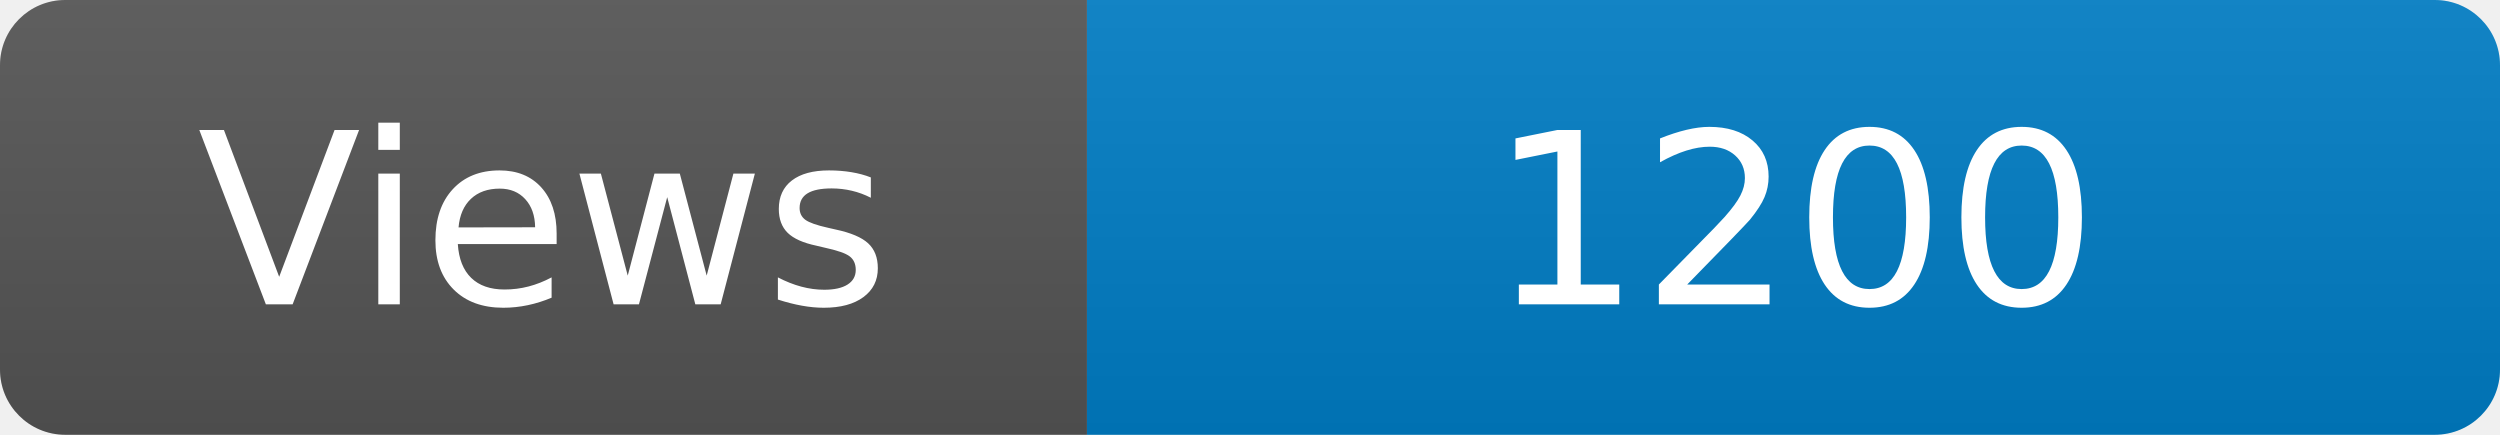
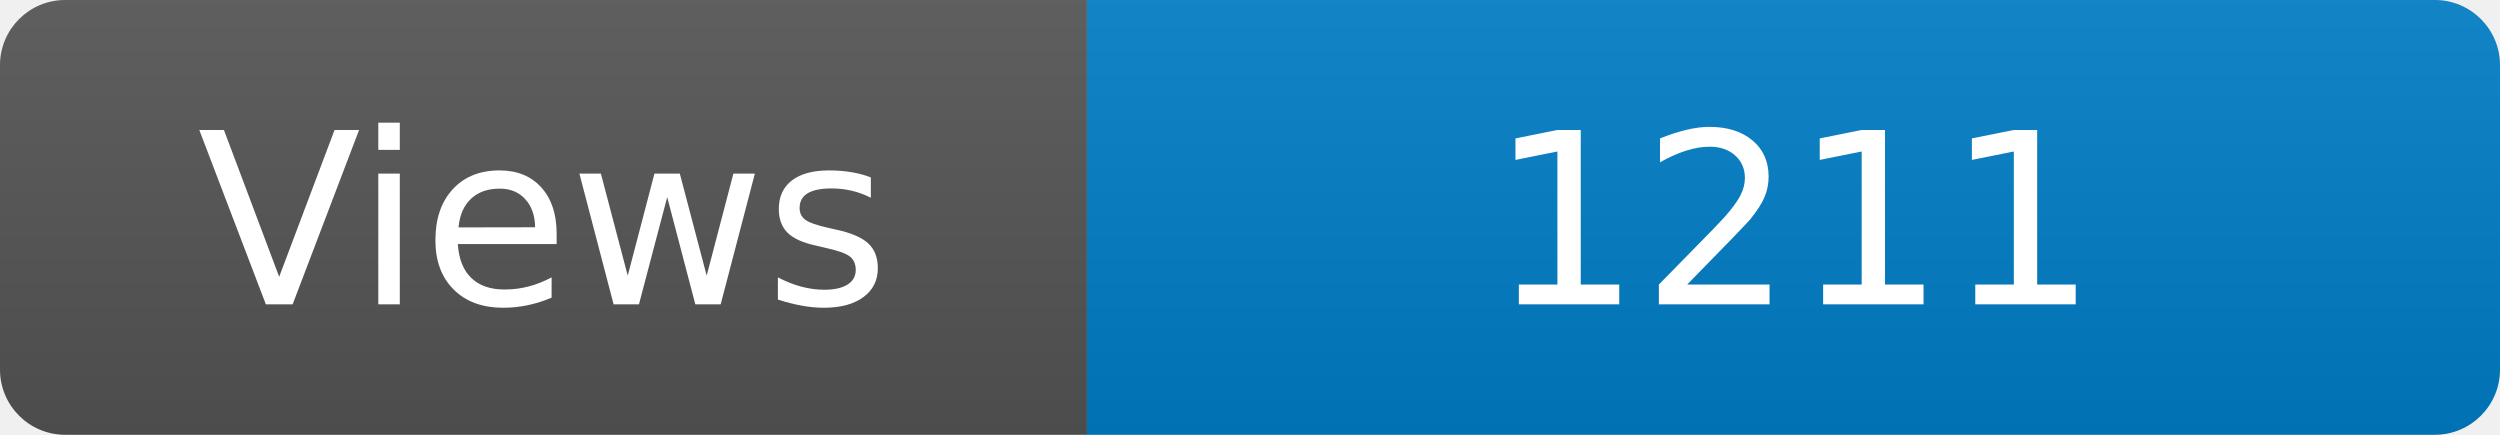
<svg xmlns="http://www.w3.org/2000/svg" width="115" height="20" role="img" aria-label="Maintained?: yes">
  <linearGradient id="s" x2="0" y2="100%">
    <stop offset="0" stop-color="#bbb" stop-opacity=".1" />
    <stop offset="1" stop-opacity=".1" />
  </linearGradient>
  <clipPath id="r">
    <rect width="115" height="20" rx="3" fill="#fff" />
  </clipPath>
  <g clip-path="url(#r)">
    <rect width="50" height="20" fill="#555" />
    <rect x="50" width="160" height="20" fill="#007ec6" />
    <rect width="115" height="20" fill="url(#s)" />
  </g>
  <g fill="#fff" text-anchor="middle" font-family="Verdana,Geneva,DejaVu Sans,sans-serif" font-size="110">
    <text x="250" y="140" transform="scale(.1)" fill="#fff">Views</text>
-     <text x="825" y="140" transform="scale(.1)" fill="#fff">1200</text>
+     <text x="825" y="140" transform="scale(.1)" fill="#fff">1211</text>
  </g>
</svg>
